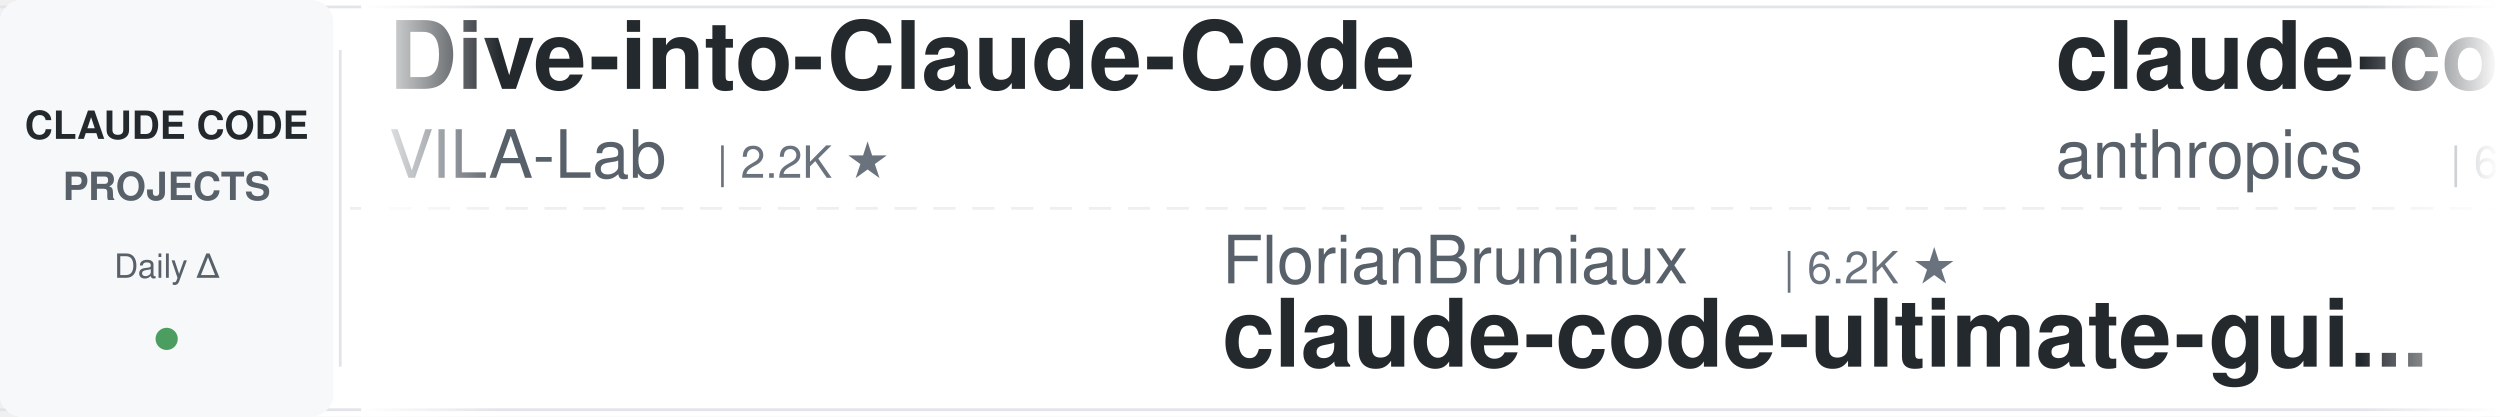
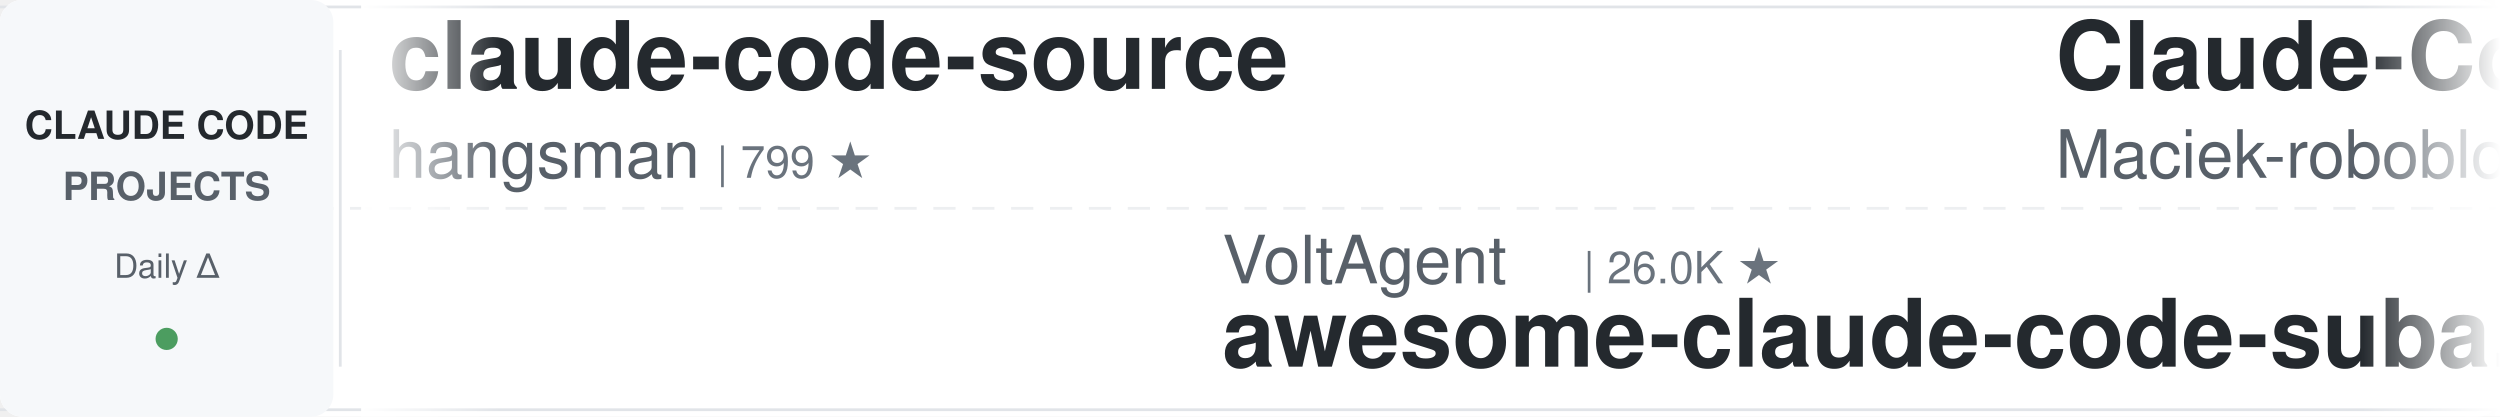
<svg xmlns="http://www.w3.org/2000/svg" width="900" height="150">
  <defs>
    <linearGradient id="leftFade" x1="0%" y1="0%" x2="100%" y2="0%">
      <stop offset="0%" style="stop-color:#ffffff;stop-opacity:1" />
      <stop offset="100%" style="stop-color:#ffffff;stop-opacity:0" />
    </linearGradient>
    <linearGradient id="rightFade" x1="0%" y1="0%" x2="100%" y2="0%">
      <stop offset="0%" style="stop-color:#ffffff;stop-opacity:0" />
      <stop offset="100%" style="stop-color:#ffffff;stop-opacity:1" />
    </linearGradient>
  </defs>
  <rect width="900" height="150" fill="#ffffff" rx="8" />
  <rect x="0" y="2" width="900" height="1" fill="#e1e4e8" />
  <rect x="0" y="147" width="900" height="1" fill="#e1e4e8" />
  <line x1="0" y1="75" x2="900" y2="75" stroke="#e1e4e8" stroke-width="1" stroke-dasharray="8 6" opacity="0.6" />
  <rect x="0" y="0" width="120" height="150" fill="#f6f8fa" rx="8" />
  <text x="60" y="50" font-family="-apple-system, BlinkMacSystemFont, 'Segoe UI', Helvetica, Arial, sans-serif" font-size="14" font-weight="600" fill="#24292e" text-anchor="middle">CLAUDE CODE</text>
  <text x="60" y="72" font-family="-apple-system, BlinkMacSystemFont, 'Segoe UI', Helvetica, Arial, sans-serif" font-size="14" font-weight="600" fill="#586069" text-anchor="middle">PROJECTS</text>
  <text x="60" y="100" font-family="-apple-system, BlinkMacSystemFont, 'Segoe UI', Helvetica, Arial, sans-serif" font-size="12" font-weight="500" fill="#586069" text-anchor="middle">Daily Δ</text>
  <circle cx="60" cy="122" r="4" fill="#22863a" opacity="0.8" />
  <rect x="122" y="18" width="1" height="114" fill="#e1e4e8" />
  <clipPath id="tickerClip">
    <rect x="130" y="0" width="770" height="150" />
  </clipPath>
  <g clip-path="url(#tickerClip)">
    <g id="tickerItems">
      <animateTransform attributeName="transform" attributeType="XML" type="translate" from="0 0" to="-3000 0" dur="54s" repeatCount="indefinite" />
      <g transform="translate(0, 0)">
-         <text x="140" y="32" font-family="-apple-system, BlinkMacSystemFont, 'Segoe UI', Helvetica, Arial, sans-serif" font-size="34" font-weight="600" fill="#24292e">Dive-into-Claude-Code</text>
-         <text x="140" y="64" font-family="-apple-system, BlinkMacSystemFont, 'Segoe UI', Helvetica, Arial, sans-serif" font-size="24" font-weight="400" fill="#586069">VILA-Lab</text>
-         <text x="258" y="64" font-family="-apple-system, BlinkMacSystemFont, 'Segoe UI', Helvetica, Arial, sans-serif" font-size="16" font-weight="500" fill="#6a737d">| 2.2K ★</text>
+         <text x="140" y="32" font-family="-apple-system, BlinkMacSystemFont, 'Segoe UI', Helvetica, Arial, sans-serif" font-size="34" font-weight="600" fill="#24292e">claude-code-source</text>
+         <text x="140" y="64" font-family="-apple-system, BlinkMacSystemFont, 'Segoe UI', Helvetica, Arial, sans-serif" font-size="24" font-weight="400" fill="#586069">hangsman</text>
+         <text x="258" y="64" font-family="-apple-system, BlinkMacSystemFont, 'Segoe UI', Helvetica, Arial, sans-serif" font-size="16" font-weight="500" fill="#6a737d">| 799 ★</text>
      </g>
      <g transform="translate(300, 0)">
-         <text x="140" y="102" font-family="-apple-system, BlinkMacSystemFont, 'Segoe UI', Helvetica, Arial, sans-serif" font-size="24" font-weight="400" fill="#586069">FlorianBruniaux</text>
-         <text x="342" y="102" font-family="-apple-system, BlinkMacSystemFont, 'Segoe UI', Helvetica, Arial, sans-serif" font-size="16" font-weight="500" fill="#6a737d">| 6.2K ★</text>
-         <text x="140" y="132" font-family="-apple-system, BlinkMacSystemFont, 'Segoe UI', Helvetica, Arial, sans-serif" font-size="34" font-weight="600" fill="#24292e">claude-code-ultimate-gui...</text>
+         <text x="140" y="102" font-family="-apple-system, BlinkMacSystemFont, 'Segoe UI', Helvetica, Arial, sans-serif" font-size="24" font-weight="400" fill="#586069">VoltAgent</text>
+         <text x="270" y="102" font-family="-apple-system, BlinkMacSystemFont, 'Segoe UI', Helvetica, Arial, sans-serif" font-size="16" font-weight="500" fill="#6a737d">| 26.0K ★</text>
+         <text x="140" y="132" font-family="-apple-system, BlinkMacSystemFont, 'Segoe UI', Helvetica, Arial, sans-serif" font-size="34" font-weight="600" fill="#24292e">awesome-claude-code-suba...</text>
      </g>
      <g transform="translate(600, 0)">
-         <text x="140" y="32" font-family="-apple-system, BlinkMacSystemFont, 'Segoe UI', Helvetica, Arial, sans-serif" font-size="34" font-weight="600" fill="#24292e">claude-code-security-rev...</text>
-         <text x="140" y="64" font-family="-apple-system, BlinkMacSystemFont, 'Segoe UI', Helvetica, Arial, sans-serif" font-size="24" font-weight="400" fill="#586069">anthropics</text>
-         <text x="282" y="64" font-family="-apple-system, BlinkMacSystemFont, 'Segoe UI', Helvetica, Arial, sans-serif" font-size="16" font-weight="500" fill="#6a737d">| 6.5K ★</text>
+         <text x="140" y="32" font-family="-apple-system, BlinkMacSystemFont, 'Segoe UI', Helvetica, Arial, sans-serif" font-size="34" font-weight="600" fill="#24292e">Claude-Code-Usage-Monito...</text>
+         <text x="140" y="64" font-family="-apple-system, BlinkMacSystemFont, 'Segoe UI', Helvetica, Arial, sans-serif" font-size="24" font-weight="400" fill="#586069">Maciek-roboblog</text>
+         <text x="342" y="64" font-family="-apple-system, BlinkMacSystemFont, 'Segoe UI', Helvetica, Arial, sans-serif" font-size="16" font-weight="500" fill="#6a737d">| 8.8K ★</text>
      </g>
      <g transform="translate(900, 0)">
-         <text x="140" y="102" font-family="-apple-system, BlinkMacSystemFont, 'Segoe UI', Helvetica, Arial, sans-serif" font-size="24" font-weight="400" fill="#586069">shareAI-lab</text>
-         <text x="294" y="102" font-family="-apple-system, BlinkMacSystemFont, 'Segoe UI', Helvetica, Arial, sans-serif" font-size="16" font-weight="500" fill="#6a737d">| 79.1K ★</text>
-         <text x="140" y="132" font-family="-apple-system, BlinkMacSystemFont, 'Segoe UI', Helvetica, Arial, sans-serif" font-size="34" font-weight="600" fill="#24292e">learn-claude-code</text>
+         <text x="140" y="102" font-family="-apple-system, BlinkMacSystemFont, 'Segoe UI', Helvetica, Arial, sans-serif" font-size="24" font-weight="400" fill="#586069">simonw</text>
+         <text x="234" y="102" font-family="-apple-system, BlinkMacSystemFont, 'Segoe UI', Helvetica, Arial, sans-serif" font-size="16" font-weight="500" fill="#6a737d">| 1.7K ★</text>
+         <text x="140" y="132" font-family="-apple-system, BlinkMacSystemFont, 'Segoe UI', Helvetica, Arial, sans-serif" font-size="34" font-weight="600" fill="#24292e">claude-code-transcripts</text>
      </g>
      <g transform="translate(1200, 0)">
        <text x="140" y="32" font-family="-apple-system, BlinkMacSystemFont, 'Segoe UI', Helvetica, Arial, sans-serif" font-size="34" font-weight="600" fill="#24292e">sc-claude-code-files</text>
        <text x="140" y="64" font-family="-apple-system, BlinkMacSystemFont, 'Segoe UI', Helvetica, Arial, sans-serif" font-size="24" font-weight="400" fill="#586069">https-deeplearning-ai</text>
        <text x="414" y="64" font-family="-apple-system, BlinkMacSystemFont, 'Segoe UI', Helvetica, Arial, sans-serif" font-size="16" font-weight="500" fill="#6a737d">| 558 ★</text>
      </g>
      <g transform="translate(1500, 0)">
-         <text x="140" y="102" font-family="-apple-system, BlinkMacSystemFont, 'Segoe UI', Helvetica, Arial, sans-serif" font-size="24" font-weight="400" fill="#586069">frankbria</text>
-         <text x="270" y="102" font-family="-apple-system, BlinkMacSystemFont, 'Segoe UI', Helvetica, Arial, sans-serif" font-size="16" font-weight="500" fill="#6a737d">| 9.7K ★</text>
-         <text x="140" y="132" font-family="-apple-system, BlinkMacSystemFont, 'Segoe UI', Helvetica, Arial, sans-serif" font-size="34" font-weight="600" fill="#24292e">ralph-claude-code</text>
+         <text x="140" y="102" font-family="-apple-system, BlinkMacSystemFont, 'Segoe UI', Helvetica, Arial, sans-serif" font-size="24" font-weight="400" fill="#586069">fuergaosi233</text>
+         <text x="306" y="102" font-family="-apple-system, BlinkMacSystemFont, 'Segoe UI', Helvetica, Arial, sans-serif" font-size="16" font-weight="500" fill="#6a737d">| 2.8K ★</text>
+         <text x="140" y="132" font-family="-apple-system, BlinkMacSystemFont, 'Segoe UI', Helvetica, Arial, sans-serif" font-size="34" font-weight="600" fill="#24292e">claude-code-proxy</text>
      </g>
      <g transform="translate(1800, 0)">
        <text x="140" y="32" font-family="-apple-system, BlinkMacSystemFont, 'Segoe UI', Helvetica, Arial, sans-serif" font-size="34" font-weight="600" fill="#24292e">claude-code-settings</text>
        <text x="140" y="64" font-family="-apple-system, BlinkMacSystemFont, 'Segoe UI', Helvetica, Arial, sans-serif" font-size="24" font-weight="400" fill="#586069">feiskyer</text>
        <text x="258" y="64" font-family="-apple-system, BlinkMacSystemFont, 'Segoe UI', Helvetica, Arial, sans-serif" font-size="16" font-weight="500" fill="#6a737d">| 1.7K ★</text>
      </g>
      <g transform="translate(2100, 0)">
-         <text x="140" y="102" font-family="-apple-system, BlinkMacSystemFont, 'Segoe UI', Helvetica, Arial, sans-serif" font-size="24" font-weight="400" fill="#586069">centminmod</text>
-         <text x="282" y="102" font-family="-apple-system, BlinkMacSystemFont, 'Segoe UI', Helvetica, Arial, sans-serif" font-size="16" font-weight="500" fill="#6a737d">| 2.7K ★</text>
-         <text x="140" y="132" font-family="-apple-system, BlinkMacSystemFont, 'Segoe UI', Helvetica, Arial, sans-serif" font-size="34" font-weight="600" fill="#24292e">my-claude-code-setup</text>
+         <text x="140" y="102" font-family="-apple-system, BlinkMacSystemFont, 'Segoe UI', Helvetica, Arial, sans-serif" font-size="24" font-weight="400" fill="#586069">WorldFlowAI</text>
+         <text x="294" y="102" font-family="-apple-system, BlinkMacSystemFont, 'Segoe UI', Helvetica, Arial, sans-serif" font-size="16" font-weight="500" fill="#6a737d">| 5.3K ★</text>
+         <text x="140" y="132" font-family="-apple-system, BlinkMacSystemFont, 'Segoe UI', Helvetica, Arial, sans-serif" font-size="34" font-weight="600" fill="#24292e">everything-claude-code</text>
      </g>
      <g transform="translate(2400, 0)">
-         <text x="140" y="32" font-family="-apple-system, BlinkMacSystemFont, 'Segoe UI', Helvetica, Arial, sans-serif" font-size="34" font-weight="600" fill="#24292e">claude-code-router</text>
-         <text x="140" y="64" font-family="-apple-system, BlinkMacSystemFont, 'Segoe UI', Helvetica, Arial, sans-serif" font-size="24" font-weight="400" fill="#586069">musistudio</text>
-         <text x="282" y="64" font-family="-apple-system, BlinkMacSystemFont, 'Segoe UI', Helvetica, Arial, sans-serif" font-size="16" font-weight="500" fill="#6a737d">| 37.8K ★</text>
+         <text x="140" y="32" font-family="-apple-system, BlinkMacSystemFont, 'Segoe UI', Helvetica, Arial, sans-serif" font-size="34" font-weight="600" fill="#24292e">everything-claude-code-z...</text>
+         <text x="140" y="64" font-family="-apple-system, BlinkMacSystemFont, 'Segoe UI', Helvetica, Arial, sans-serif" font-size="24" font-weight="400" fill="#586069">xu-xiang</text>
+         <text x="258" y="64" font-family="-apple-system, BlinkMacSystemFont, 'Segoe UI', Helvetica, Arial, sans-serif" font-size="16" font-weight="500" fill="#6a737d">| 2.0K ★</text>
      </g>
      <g transform="translate(2700, 0)">
-         <text x="140" y="102" font-family="-apple-system, BlinkMacSystemFont, 'Segoe UI', Helvetica, Arial, sans-serif" font-size="24" font-weight="400" fill="#586069">andrew-kramer-inno</text>
-         <text x="378" y="102" font-family="-apple-system, BlinkMacSystemFont, 'Segoe UI', Helvetica, Arial, sans-serif" font-size="16" font-weight="500" fill="#6a737d">| 594 ★</text>
-         <text x="140" y="132" font-family="-apple-system, BlinkMacSystemFont, 'Segoe UI', Helvetica, Arial, sans-serif" font-size="34" font-weight="600" fill="#24292e">claude-code-source-build</text>
+         <text x="140" y="102" font-family="-apple-system, BlinkMacSystemFont, 'Segoe UI', Helvetica, Arial, sans-serif" font-size="24" font-weight="400" fill="#586069">anthropics</text>
+         <text x="282" y="102" font-family="-apple-system, BlinkMacSystemFont, 'Segoe UI', Helvetica, Arial, sans-serif" font-size="16" font-weight="500" fill="#6a737d">| 9.6K ★</text>
+         <text x="140" y="132" font-family="-apple-system, BlinkMacSystemFont, 'Segoe UI', Helvetica, Arial, sans-serif" font-size="34" font-weight="600" fill="#24292e">claude-code-action</text>
      </g>
      <g transform="translate(3000, 0)">
-         <text x="140" y="32" font-family="-apple-system, BlinkMacSystemFont, 'Segoe UI', Helvetica, Arial, sans-serif" font-size="34" font-weight="600" fill="#24292e">Dive-into-Claude-Code</text>
-         <text x="140" y="64" font-family="-apple-system, BlinkMacSystemFont, 'Segoe UI', Helvetica, Arial, sans-serif" font-size="24" font-weight="400" fill="#586069">VILA-Lab</text>
-         <text x="258" y="64" font-family="-apple-system, BlinkMacSystemFont, 'Segoe UI', Helvetica, Arial, sans-serif" font-size="16" font-weight="500" fill="#6a737d">| 2.2K ★</text>
+         <text x="140" y="32" font-family="-apple-system, BlinkMacSystemFont, 'Segoe UI', Helvetica, Arial, sans-serif" font-size="34" font-weight="600" fill="#24292e">claude-code-source</text>
+         <text x="140" y="64" font-family="-apple-system, BlinkMacSystemFont, 'Segoe UI', Helvetica, Arial, sans-serif" font-size="24" font-weight="400" fill="#586069">hangsman</text>
+         <text x="258" y="64" font-family="-apple-system, BlinkMacSystemFont, 'Segoe UI', Helvetica, Arial, sans-serif" font-size="16" font-weight="500" fill="#6a737d">| 799 ★</text>
      </g>
      <g transform="translate(3300, 0)">
-         <text x="140" y="102" font-family="-apple-system, BlinkMacSystemFont, 'Segoe UI', Helvetica, Arial, sans-serif" font-size="24" font-weight="400" fill="#586069">FlorianBruniaux</text>
-         <text x="342" y="102" font-family="-apple-system, BlinkMacSystemFont, 'Segoe UI', Helvetica, Arial, sans-serif" font-size="16" font-weight="500" fill="#6a737d">| 6.2K ★</text>
-         <text x="140" y="132" font-family="-apple-system, BlinkMacSystemFont, 'Segoe UI', Helvetica, Arial, sans-serif" font-size="34" font-weight="600" fill="#24292e">claude-code-ultimate-gui...</text>
+         <text x="140" y="102" font-family="-apple-system, BlinkMacSystemFont, 'Segoe UI', Helvetica, Arial, sans-serif" font-size="24" font-weight="400" fill="#586069">VoltAgent</text>
+         <text x="270" y="102" font-family="-apple-system, BlinkMacSystemFont, 'Segoe UI', Helvetica, Arial, sans-serif" font-size="16" font-weight="500" fill="#6a737d">| 26.0K ★</text>
+         <text x="140" y="132" font-family="-apple-system, BlinkMacSystemFont, 'Segoe UI', Helvetica, Arial, sans-serif" font-size="34" font-weight="600" fill="#24292e">awesome-claude-code-suba...</text>
      </g>
      <g transform="translate(3600, 0)">
-         <text x="140" y="32" font-family="-apple-system, BlinkMacSystemFont, 'Segoe UI', Helvetica, Arial, sans-serif" font-size="34" font-weight="600" fill="#24292e">claude-code-security-rev...</text>
-         <text x="140" y="64" font-family="-apple-system, BlinkMacSystemFont, 'Segoe UI', Helvetica, Arial, sans-serif" font-size="24" font-weight="400" fill="#586069">anthropics</text>
-         <text x="282" y="64" font-family="-apple-system, BlinkMacSystemFont, 'Segoe UI', Helvetica, Arial, sans-serif" font-size="16" font-weight="500" fill="#6a737d">| 6.5K ★</text>
+         <text x="140" y="32" font-family="-apple-system, BlinkMacSystemFont, 'Segoe UI', Helvetica, Arial, sans-serif" font-size="34" font-weight="600" fill="#24292e">Claude-Code-Usage-Monito...</text>
+         <text x="140" y="64" font-family="-apple-system, BlinkMacSystemFont, 'Segoe UI', Helvetica, Arial, sans-serif" font-size="24" font-weight="400" fill="#586069">Maciek-roboblog</text>
+         <text x="342" y="64" font-family="-apple-system, BlinkMacSystemFont, 'Segoe UI', Helvetica, Arial, sans-serif" font-size="16" font-weight="500" fill="#6a737d">| 8.8K ★</text>
      </g>
      <g transform="translate(3900, 0)">
-         <text x="140" y="102" font-family="-apple-system, BlinkMacSystemFont, 'Segoe UI', Helvetica, Arial, sans-serif" font-size="24" font-weight="400" fill="#586069">shareAI-lab</text>
-         <text x="294" y="102" font-family="-apple-system, BlinkMacSystemFont, 'Segoe UI', Helvetica, Arial, sans-serif" font-size="16" font-weight="500" fill="#6a737d">| 79.1K ★</text>
-         <text x="140" y="132" font-family="-apple-system, BlinkMacSystemFont, 'Segoe UI', Helvetica, Arial, sans-serif" font-size="34" font-weight="600" fill="#24292e">learn-claude-code</text>
+         <text x="140" y="102" font-family="-apple-system, BlinkMacSystemFont, 'Segoe UI', Helvetica, Arial, sans-serif" font-size="24" font-weight="400" fill="#586069">simonw</text>
+         <text x="234" y="102" font-family="-apple-system, BlinkMacSystemFont, 'Segoe UI', Helvetica, Arial, sans-serif" font-size="16" font-weight="500" fill="#6a737d">| 1.7K ★</text>
+         <text x="140" y="132" font-family="-apple-system, BlinkMacSystemFont, 'Segoe UI', Helvetica, Arial, sans-serif" font-size="34" font-weight="600" fill="#24292e">claude-code-transcripts</text>
      </g>
    </g>
  </g>
  <rect x="130" y="0" width="50" height="150" fill="url(#leftFade)" />
  <rect x="850" y="0" width="50" height="150" fill="url(#rightFade)" />
</svg>
